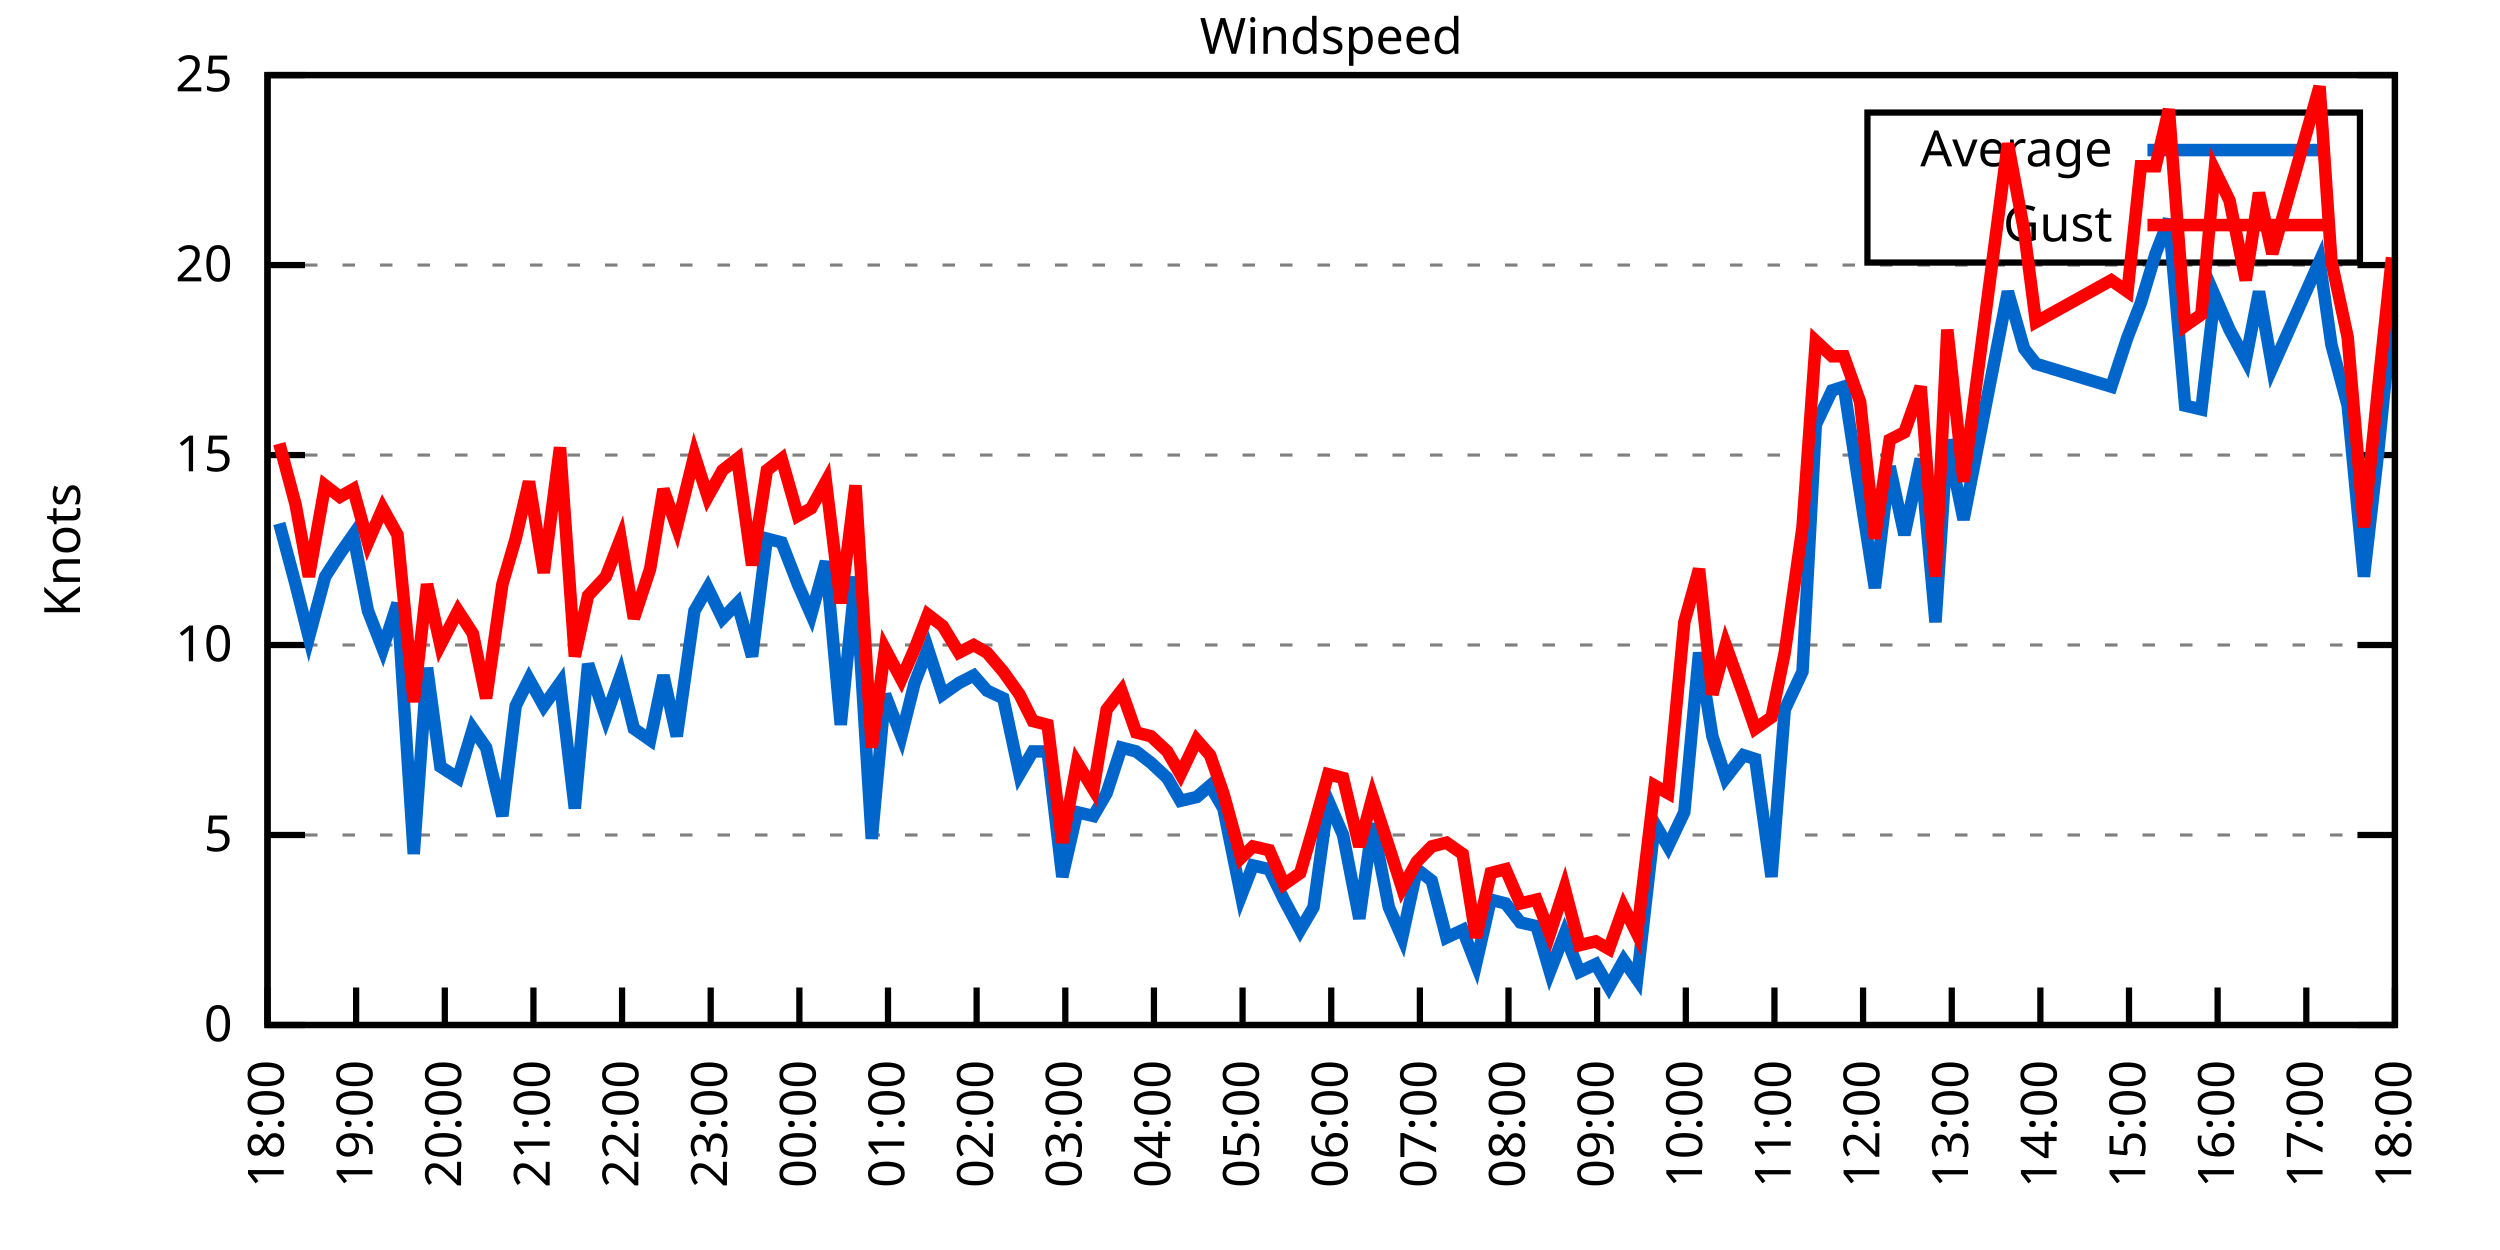
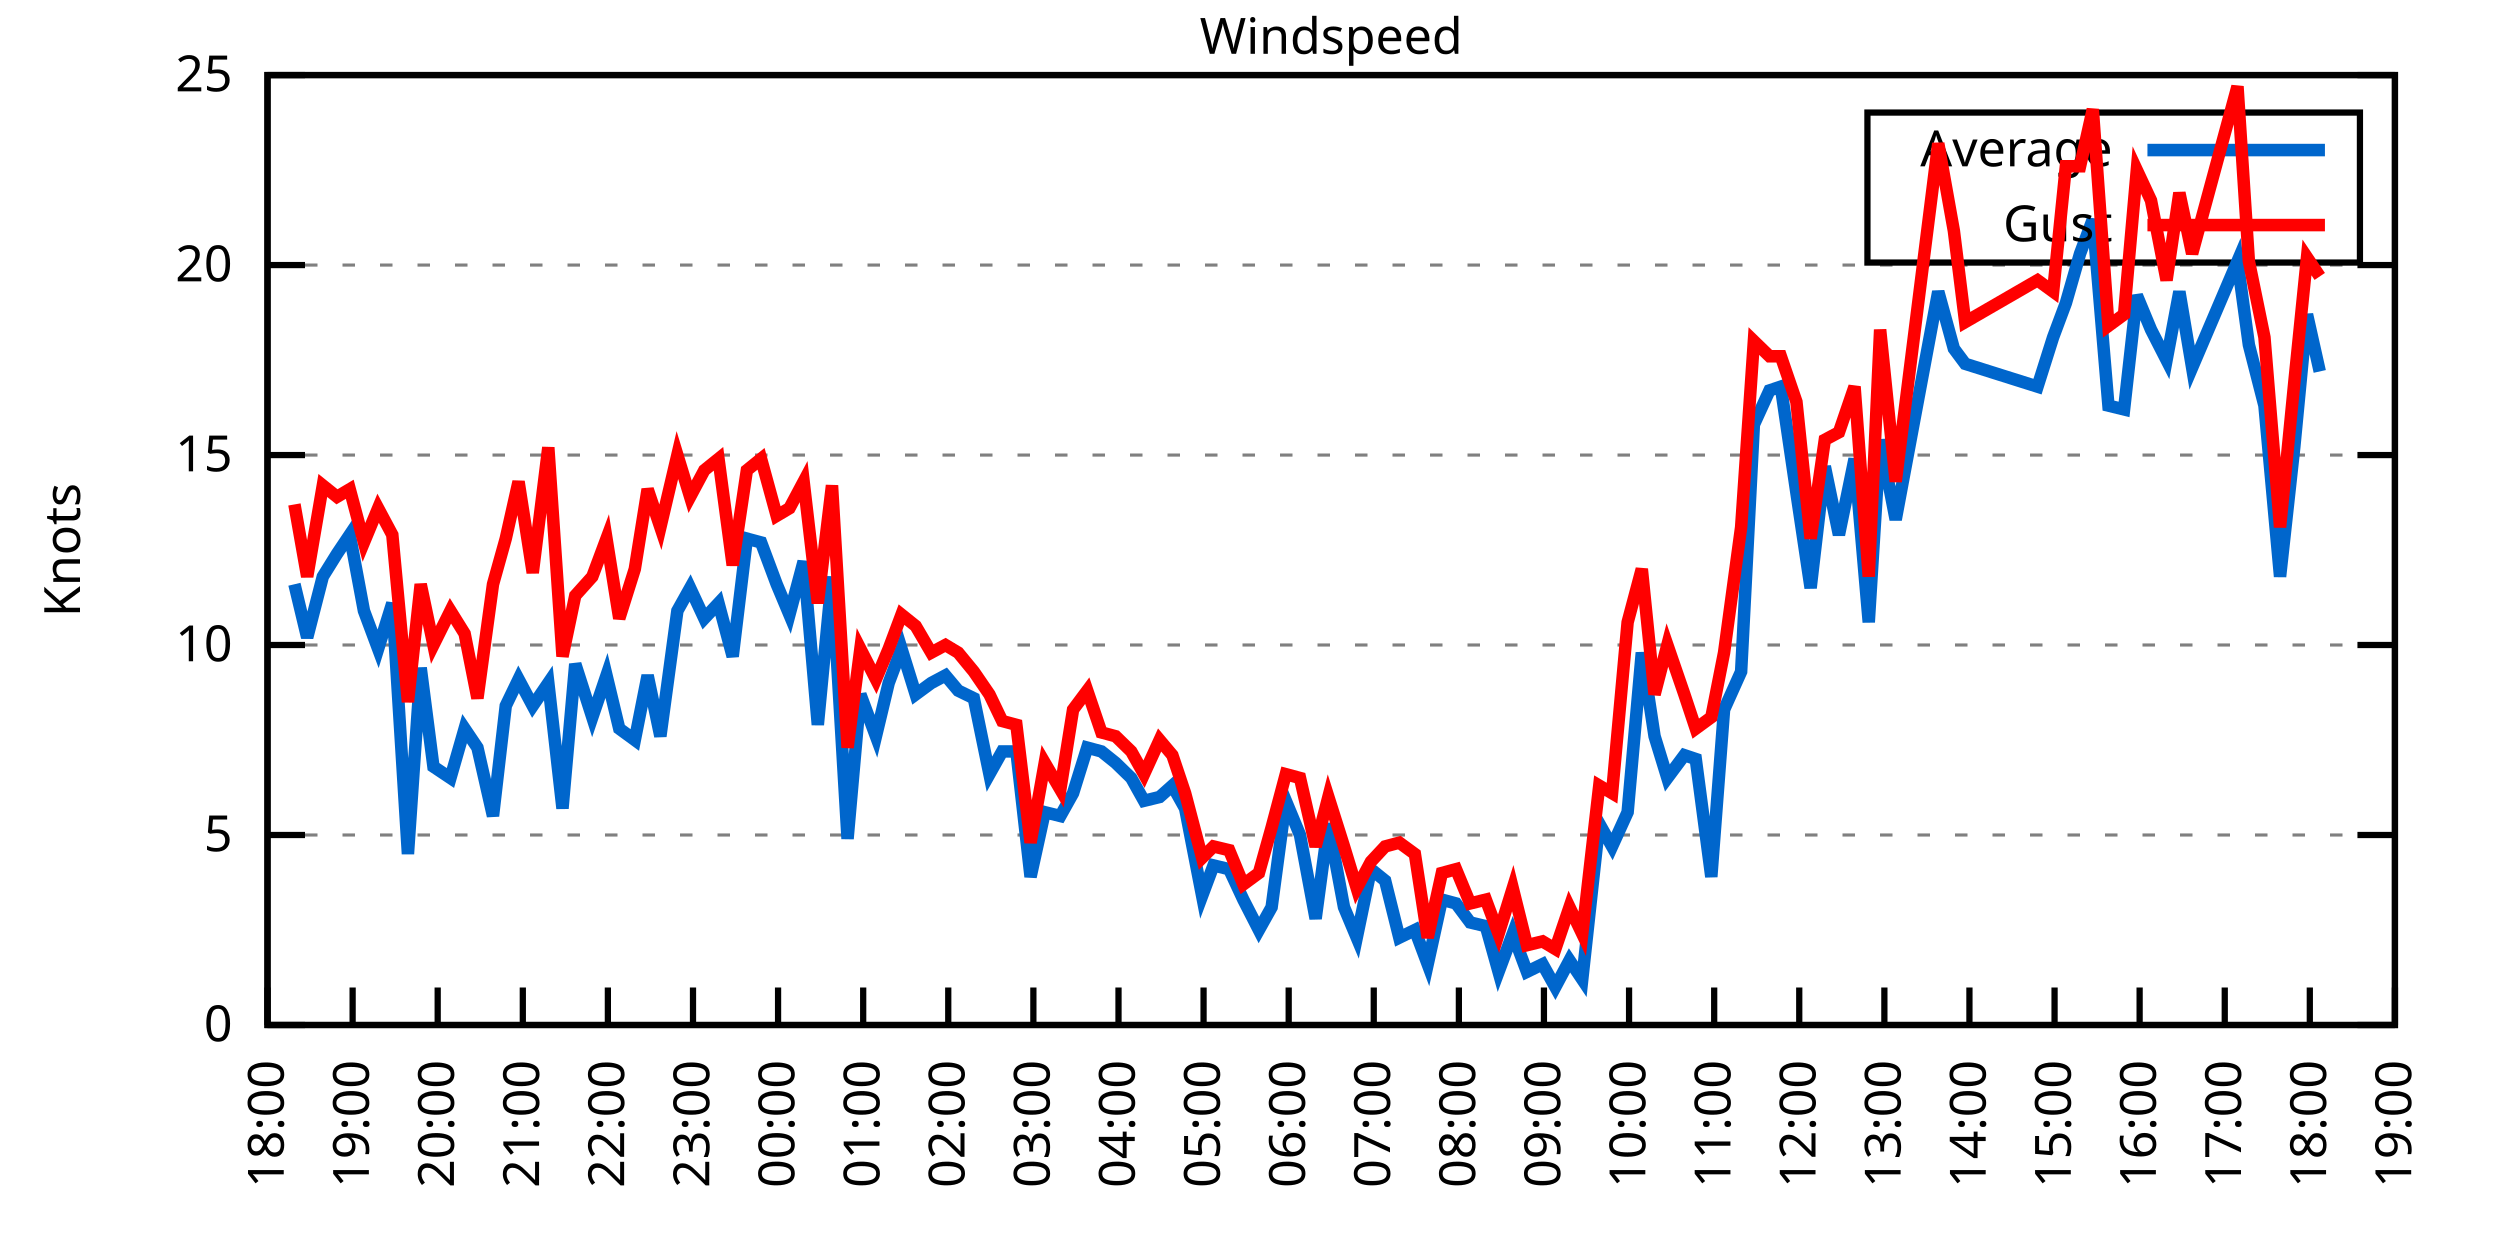
<svg xmlns="http://www.w3.org/2000/svg" xmlns:xlink="http://www.w3.org/1999/xlink" width="400" height="200" viewBox="0 0 400 200">
  <g id="gnuplot_canvas">
    <rect x="0" y="0" width="400" height="200" fill="none" />
    <defs>
      <circle id="gpDot" r="0.5" stroke-width="0.5" stroke="currentColor" />
      <path id="gpPt0" stroke-width="0.333" stroke="currentColor" d="M-1,0 h2 M0,-1 v2" />
      <path id="gpPt1" stroke-width="0.333" stroke="currentColor" d="M-1,-1 L1,1 M1,-1 L-1,1" />
      <path id="gpPt2" stroke-width="0.333" stroke="currentColor" d="M-1,0 L1,0 M0,-1 L0,1 M-1,-1 L1,1 M-1,1 L1,-1" />
      <rect id="gpPt3" stroke-width="0.333" stroke="currentColor" x="-1" y="-1" width="2" height="2" />
      <rect id="gpPt4" stroke-width="0.333" stroke="currentColor" fill="currentColor" x="-1" y="-1" width="2" height="2" />
      <circle id="gpPt5" stroke-width="0.333" stroke="currentColor" cx="0" cy="0" r="1" />
      <use xlink:href="#gpPt5" id="gpPt6" fill="currentColor" stroke="none" />
      <path id="gpPt7" stroke-width="0.333" stroke="currentColor" d="M0,-1.33 L-1.33,0.67 L1.33,0.67 z" />
      <use xlink:href="#gpPt7" id="gpPt8" fill="currentColor" stroke="none" />
      <use xlink:href="#gpPt7" id="gpPt9" stroke="currentColor" transform="rotate(180)" />
      <use xlink:href="#gpPt9" id="gpPt10" fill="currentColor" stroke="none" />
      <use xlink:href="#gpPt3" id="gpPt11" stroke="currentColor" transform="rotate(45)" />
      <use xlink:href="#gpPt11" id="gpPt12" fill="currentColor" stroke="none" />
      <path id="gpPt13" stroke-width="0.333" stroke="currentColor" d="M0,1.330 L1.265,0.411 L0.782,-1.067 L-0.782,-1.076 L-1.265,0.411 z" />
      <use xlink:href="#gpPt13" id="gpPt14" fill="currentColor" stroke="none" />
      <filter id="textbox" filterUnits="objectBoundingBox" x="0" y="0" height="1" width="1">
        <feFlood flood-color="white" flood-opacity="1" result="bgnd" />
        <feComposite in="SourceGraphic" in2="bgnd" operator="atop" />
      </filter>
      <filter id="greybox" filterUnits="objectBoundingBox" x="0" y="0" height="1" width="1">
        <feFlood flood-color="lightgrey" flood-opacity="1" result="grey" />
        <feComposite in="SourceGraphic" in2="grey" operator="atop" />
      </filter>
    </defs>
    <g fill="none" color="white" stroke="currentColor" stroke-width="1.00" stroke-linecap="butt" stroke-linejoin="miter">
</g>
    <g fill="none" color="black" stroke="currentColor" stroke-width="1.00" stroke-linecap="butt" stroke-linejoin="miter">
      <g stroke="none" shape-rendering="crispEdges">
        <polygon fill="rgb(255, 255, 255)" points="42.80,164.00 383.18,164.00 383.18,12.02 42.80,12.02 " />
      </g>
    </g>
    <g fill="none" color="black" stroke="currentColor" stroke-width="1.00" stroke-linecap="butt" stroke-linejoin="miter">
</g>
    <g fill="none" color="black" stroke="black" stroke-width="0.50" stroke-linecap="butt" stroke-linejoin="miter">
</g>
    <g fill="none" color="gray" stroke="currentColor" stroke-width="0.50" stroke-linecap="butt" stroke-linejoin="miter">
      <path stroke="gray" stroke-dasharray="2,4" class="gridline" d="M42.80,164.00 L383.19,164.00  " />
    </g>
    <g fill="none" color="gray" stroke="gray" stroke-width="1.00" stroke-linecap="butt" stroke-linejoin="miter">
</g>
    <g fill="none" color="black" stroke="currentColor" stroke-width="1.00" stroke-linecap="butt" stroke-linejoin="miter">
      <path stroke="black" d="M42.80,164.00 L48.80,164.00 M383.19,164.00 L377.19,164.00  " />
      <g transform="translate(37.20,166.60)" stroke="none" fill="black" font-family="Sans" font-size="8.00" text-anchor="end">
        <text>
          <tspan font-family="Sans"> 0</tspan>
        </text>
      </g>
    </g>
    <g fill="none" color="black" stroke="currentColor" stroke-width="1.00" stroke-linecap="butt" stroke-linejoin="miter">
</g>
    <g fill="none" color="black" stroke="black" stroke-width="0.50" stroke-linecap="butt" stroke-linejoin="miter">
</g>
    <g fill="none" color="gray" stroke="currentColor" stroke-width="0.50" stroke-linecap="butt" stroke-linejoin="miter">
      <path stroke="gray" stroke-dasharray="2,4" class="gridline" d="M42.80,133.60 L383.19,133.60  " />
    </g>
    <g fill="none" color="gray" stroke="gray" stroke-width="1.00" stroke-linecap="butt" stroke-linejoin="miter">
</g>
    <g fill="none" color="black" stroke="currentColor" stroke-width="1.00" stroke-linecap="butt" stroke-linejoin="miter">
      <path stroke="black" d="M42.80,133.60 L48.80,133.60 M383.19,133.60 L377.19,133.60  " />
      <g transform="translate(37.20,136.20)" stroke="none" fill="black" font-family="Sans" font-size="8.00" text-anchor="end">
        <text>
          <tspan font-family="Sans"> 5</tspan>
        </text>
      </g>
    </g>
    <g fill="none" color="black" stroke="currentColor" stroke-width="1.00" stroke-linecap="butt" stroke-linejoin="miter">
</g>
    <g fill="none" color="black" stroke="black" stroke-width="0.50" stroke-linecap="butt" stroke-linejoin="miter">
</g>
    <g fill="none" color="gray" stroke="currentColor" stroke-width="0.50" stroke-linecap="butt" stroke-linejoin="miter">
      <path stroke="gray" stroke-dasharray="2,4" class="gridline" d="M42.80,103.20 L383.19,103.20  " />
    </g>
    <g fill="none" color="gray" stroke="gray" stroke-width="1.00" stroke-linecap="butt" stroke-linejoin="miter">
</g>
    <g fill="none" color="black" stroke="currentColor" stroke-width="1.00" stroke-linecap="butt" stroke-linejoin="miter">
      <path stroke="black" d="M42.80,103.20 L48.80,103.20 M383.19,103.20 L377.19,103.20  " />
      <g transform="translate(37.20,105.80)" stroke="none" fill="black" font-family="Sans" font-size="8.00" text-anchor="end">
        <text>
          <tspan font-family="Sans"> 10</tspan>
        </text>
      </g>
    </g>
    <g fill="none" color="black" stroke="currentColor" stroke-width="1.00" stroke-linecap="butt" stroke-linejoin="miter">
</g>
    <g fill="none" color="black" stroke="black" stroke-width="0.50" stroke-linecap="butt" stroke-linejoin="miter">
</g>
    <g fill="none" color="gray" stroke="currentColor" stroke-width="0.50" stroke-linecap="butt" stroke-linejoin="miter">
      <path stroke="gray" stroke-dasharray="2,4" class="gridline" d="M42.80,72.81 L383.19,72.81  " />
    </g>
    <g fill="none" color="gray" stroke="gray" stroke-width="1.00" stroke-linecap="butt" stroke-linejoin="miter">
</g>
    <g fill="none" color="black" stroke="currentColor" stroke-width="1.00" stroke-linecap="butt" stroke-linejoin="miter">
      <path stroke="black" d="M42.80,72.81 L48.80,72.81 M383.19,72.81 L377.19,72.81  " />
      <g transform="translate(37.20,75.41)" stroke="none" fill="black" font-family="Sans" font-size="8.00" text-anchor="end">
        <text>
          <tspan font-family="Sans"> 15</tspan>
        </text>
      </g>
    </g>
    <g fill="none" color="black" stroke="currentColor" stroke-width="1.00" stroke-linecap="butt" stroke-linejoin="miter">
</g>
    <g fill="none" color="black" stroke="black" stroke-width="0.50" stroke-linecap="butt" stroke-linejoin="miter">
</g>
    <g fill="none" color="gray" stroke="currentColor" stroke-width="0.50" stroke-linecap="butt" stroke-linejoin="miter">
      <path stroke="gray" stroke-dasharray="2,4" class="gridline" d="M42.80,42.41 L383.19,42.41  " />
    </g>
    <g fill="none" color="gray" stroke="gray" stroke-width="1.00" stroke-linecap="butt" stroke-linejoin="miter">
</g>
    <g fill="none" color="black" stroke="currentColor" stroke-width="1.00" stroke-linecap="butt" stroke-linejoin="miter">
      <path stroke="black" d="M42.80,42.41 L48.80,42.41 M383.19,42.41 L377.19,42.41  " />
      <g transform="translate(37.20,45.01)" stroke="none" fill="black" font-family="Sans" font-size="8.00" text-anchor="end">
        <text>
          <tspan font-family="Sans"> 20</tspan>
        </text>
      </g>
    </g>
    <g fill="none" color="black" stroke="currentColor" stroke-width="1.00" stroke-linecap="butt" stroke-linejoin="miter">
</g>
    <g fill="none" color="black" stroke="black" stroke-width="0.50" stroke-linecap="butt" stroke-linejoin="miter">
</g>
    <g fill="none" color="gray" stroke="currentColor" stroke-width="0.50" stroke-linecap="butt" stroke-linejoin="miter">
      <path stroke="gray" stroke-dasharray="2,4" class="gridline" d="M42.80,12.01 L383.19,12.01  " />
    </g>
    <g fill="none" color="gray" stroke="gray" stroke-width="1.00" stroke-linecap="butt" stroke-linejoin="miter">
</g>
    <g fill="none" color="black" stroke="currentColor" stroke-width="1.00" stroke-linecap="butt" stroke-linejoin="miter">
      <path stroke="black" d="M42.80,12.01 L48.80,12.01 M383.19,12.01 L377.19,12.01  " />
      <g transform="translate(37.20,14.61)" stroke="none" fill="black" font-family="Sans" font-size="8.00" text-anchor="end">
        <text>
          <tspan font-family="Sans"> 25</tspan>
        </text>
      </g>
    </g>
    <g fill="none" color="black" stroke="currentColor" stroke-width="1.00" stroke-linecap="butt" stroke-linejoin="miter">
      <path stroke="black" d="M42.80,164.00 L42.80,158.00  " />
      <g transform="translate(45.40,169.60) rotate(270.00)" stroke="none" fill="black" font-family="Sans" font-size="8.00" text-anchor="end">
        <text>
          <tspan font-family="Sans">18:00</tspan>
        </text>
      </g>
    </g>
    <g fill="none" color="black" stroke="currentColor" stroke-width="1.00" stroke-linecap="butt" stroke-linejoin="miter">
-       <path stroke="black" d="M56.98,164.00 L56.98,158.00  " />
-       <g transform="translate(59.58,169.60) rotate(270.00)" stroke="none" fill="black" font-family="Sans" font-size="8.00" text-anchor="end">
+       <path stroke="black" d="M56.42,164.00 L56.42,158.00  " />
+       <g transform="translate(59.02,169.60) rotate(270.00)" stroke="none" fill="black" font-family="Sans" font-size="8.00" text-anchor="end">
        <text>
          <tspan font-family="Sans">19:00</tspan>
        </text>
      </g>
    </g>
    <g fill="none" color="black" stroke="currentColor" stroke-width="1.00" stroke-linecap="butt" stroke-linejoin="miter">
-       <path stroke="black" d="M71.17,164.00 L71.17,158.00  " />
-       <g transform="translate(73.77,169.60) rotate(270.00)" stroke="none" fill="black" font-family="Sans" font-size="8.00" text-anchor="end">
+       <path stroke="black" d="M70.03,164.00 L70.03,158.00  " />
+       <g transform="translate(72.63,169.60) rotate(270.00)" stroke="none" fill="black" font-family="Sans" font-size="8.00" text-anchor="end">
        <text>
          <tspan font-family="Sans">20:00</tspan>
        </text>
      </g>
    </g>
    <g fill="none" color="black" stroke="currentColor" stroke-width="1.00" stroke-linecap="butt" stroke-linejoin="miter">
-       <path stroke="black" d="M85.35,164.00 L85.35,158.00  " />
-       <g transform="translate(87.95,169.60) rotate(270.00)" stroke="none" fill="black" font-family="Sans" font-size="8.00" text-anchor="end">
+       <path stroke="black" d="M83.65,164.00 L83.65,158.00  " />
+       <g transform="translate(86.25,169.60) rotate(270.00)" stroke="none" fill="black" font-family="Sans" font-size="8.00" text-anchor="end">
        <text>
          <tspan font-family="Sans">21:00</tspan>
        </text>
      </g>
    </g>
    <g fill="none" color="black" stroke="currentColor" stroke-width="1.00" stroke-linecap="butt" stroke-linejoin="miter">
-       <path stroke="black" d="M99.53,164.00 L99.53,158.00  " />
-       <g transform="translate(102.13,169.60) rotate(270.00)" stroke="none" fill="black" font-family="Sans" font-size="8.00" text-anchor="end">
+       <path stroke="black" d="M97.26,164.00 L97.26,158.00  " />
+       <g transform="translate(99.86,169.60) rotate(270.00)" stroke="none" fill="black" font-family="Sans" font-size="8.00" text-anchor="end">
        <text>
          <tspan font-family="Sans">22:00</tspan>
        </text>
      </g>
    </g>
    <g fill="none" color="black" stroke="currentColor" stroke-width="1.00" stroke-linecap="butt" stroke-linejoin="miter">
-       <path stroke="black" d="M113.71,164.00 L113.71,158.00  " />
-       <g transform="translate(116.31,169.60) rotate(270.00)" stroke="none" fill="black" font-family="Sans" font-size="8.00" text-anchor="end">
+       <path stroke="black" d="M110.88,164.00 L110.88,158.00  " />
+       <g transform="translate(113.48,169.60) rotate(270.00)" stroke="none" fill="black" font-family="Sans" font-size="8.00" text-anchor="end">
        <text>
          <tspan font-family="Sans">23:00</tspan>
        </text>
      </g>
    </g>
    <g fill="none" color="black" stroke="currentColor" stroke-width="1.00" stroke-linecap="butt" stroke-linejoin="miter">
-       <path stroke="black" d="M127.90,164.00 L127.90,158.00  " />
-       <g transform="translate(130.50,169.60) rotate(270.00)" stroke="none" fill="black" font-family="Sans" font-size="8.00" text-anchor="end">
+       <path stroke="black" d="M124.49,164.00 L124.49,158.00  " />
+       <g transform="translate(127.09,169.60) rotate(270.00)" stroke="none" fill="black" font-family="Sans" font-size="8.00" text-anchor="end">
        <text>
          <tspan font-family="Sans">00:00</tspan>
        </text>
      </g>
    </g>
    <g fill="none" color="black" stroke="currentColor" stroke-width="1.00" stroke-linecap="butt" stroke-linejoin="miter">
-       <path stroke="black" d="M142.08,164.00 L142.08,158.00  " />
-       <g transform="translate(144.68,169.60) rotate(270.00)" stroke="none" fill="black" font-family="Sans" font-size="8.00" text-anchor="end">
+       <path stroke="black" d="M138.11,164.00 L138.11,158.00  " />
+       <g transform="translate(140.71,169.60) rotate(270.00)" stroke="none" fill="black" font-family="Sans" font-size="8.00" text-anchor="end">
        <text>
          <tspan font-family="Sans">01:00</tspan>
        </text>
      </g>
    </g>
    <g fill="none" color="black" stroke="currentColor" stroke-width="1.00" stroke-linecap="butt" stroke-linejoin="miter">
-       <path stroke="black" d="M156.26,164.00 L156.26,158.00  " />
-       <g transform="translate(158.86,169.60) rotate(270.00)" stroke="none" fill="black" font-family="Sans" font-size="8.00" text-anchor="end">
+       <path stroke="black" d="M151.72,164.00 L151.72,158.00  " />
+       <g transform="translate(154.32,169.60) rotate(270.00)" stroke="none" fill="black" font-family="Sans" font-size="8.00" text-anchor="end">
        <text>
          <tspan font-family="Sans">02:00</tspan>
        </text>
      </g>
    </g>
    <g fill="none" color="black" stroke="currentColor" stroke-width="1.00" stroke-linecap="butt" stroke-linejoin="miter">
-       <path stroke="black" d="M170.45,164.00 L170.45,158.00  " />
-       <g transform="translate(173.05,169.60) rotate(270.00)" stroke="none" fill="black" font-family="Sans" font-size="8.00" text-anchor="end">
+       <path stroke="black" d="M165.34,164.00 L165.34,158.00  " />
+       <g transform="translate(167.94,169.60) rotate(270.00)" stroke="none" fill="black" font-family="Sans" font-size="8.00" text-anchor="end">
        <text>
          <tspan font-family="Sans">03:00</tspan>
        </text>
      </g>
    </g>
    <g fill="none" color="black" stroke="currentColor" stroke-width="1.00" stroke-linecap="butt" stroke-linejoin="miter">
-       <path stroke="black" d="M184.63,164.00 L184.63,158.00  " />
-       <g transform="translate(187.23,169.60) rotate(270.00)" stroke="none" fill="black" font-family="Sans" font-size="8.00" text-anchor="end">
+       <path stroke="black" d="M178.96,164.00 L178.96,158.00  " />
+       <g transform="translate(181.56,169.60) rotate(270.00)" stroke="none" fill="black" font-family="Sans" font-size="8.00" text-anchor="end">
        <text>
          <tspan font-family="Sans">04:00</tspan>
        </text>
      </g>
    </g>
    <g fill="none" color="black" stroke="currentColor" stroke-width="1.00" stroke-linecap="butt" stroke-linejoin="miter">
-       <path stroke="black" d="M198.81,164.00 L198.81,158.00  " />
-       <g transform="translate(201.41,169.60) rotate(270.00)" stroke="none" fill="black" font-family="Sans" font-size="8.00" text-anchor="end">
+       <path stroke="black" d="M192.57,164.00 L192.57,158.00  " />
+       <g transform="translate(195.17,169.60) rotate(270.00)" stroke="none" fill="black" font-family="Sans" font-size="8.00" text-anchor="end">
        <text>
          <tspan font-family="Sans">05:00</tspan>
        </text>
      </g>
    </g>
    <g fill="none" color="black" stroke="currentColor" stroke-width="1.00" stroke-linecap="butt" stroke-linejoin="miter">
-       <path stroke="black" d="M213.00,164.00 L213.00,158.00  " />
-       <g transform="translate(215.60,169.60) rotate(270.00)" stroke="none" fill="black" font-family="Sans" font-size="8.00" text-anchor="end">
+       <path stroke="black" d="M206.19,164.00 L206.19,158.00  " />
+       <g transform="translate(208.79,169.60) rotate(270.00)" stroke="none" fill="black" font-family="Sans" font-size="8.00" text-anchor="end">
        <text>
          <tspan font-family="Sans">06:00</tspan>
        </text>
      </g>
    </g>
    <g fill="none" color="black" stroke="currentColor" stroke-width="1.00" stroke-linecap="butt" stroke-linejoin="miter">
-       <path stroke="black" d="M227.18,164.00 L227.18,158.00  " />
-       <g transform="translate(229.78,169.60) rotate(270.00)" stroke="none" fill="black" font-family="Sans" font-size="8.00" text-anchor="end">
+       <path stroke="black" d="M219.80,164.00 L219.80,158.00  " />
+       <g transform="translate(222.40,169.60) rotate(270.00)" stroke="none" fill="black" font-family="Sans" font-size="8.00" text-anchor="end">
        <text>
          <tspan font-family="Sans">07:00</tspan>
        </text>
      </g>
    </g>
    <g fill="none" color="black" stroke="currentColor" stroke-width="1.00" stroke-linecap="butt" stroke-linejoin="miter">
-       <path stroke="black" d="M241.36,164.00 L241.36,158.00  " />
-       <g transform="translate(243.96,169.60) rotate(270.00)" stroke="none" fill="black" font-family="Sans" font-size="8.00" text-anchor="end">
+       <path stroke="black" d="M233.42,164.00 L233.42,158.00  " />
+       <g transform="translate(236.02,169.60) rotate(270.00)" stroke="none" fill="black" font-family="Sans" font-size="8.00" text-anchor="end">
        <text>
          <tspan font-family="Sans">08:00</tspan>
        </text>
      </g>
    </g>
    <g fill="none" color="black" stroke="currentColor" stroke-width="1.00" stroke-linecap="butt" stroke-linejoin="miter">
-       <path stroke="black" d="M255.54,164.00 L255.54,158.00  " />
-       <g transform="translate(258.14,169.60) rotate(270.00)" stroke="none" fill="black" font-family="Sans" font-size="8.00" text-anchor="end">
+       <path stroke="black" d="M247.03,164.00 L247.03,158.00  " />
+       <g transform="translate(249.63,169.60) rotate(270.00)" stroke="none" fill="black" font-family="Sans" font-size="8.00" text-anchor="end">
        <text>
          <tspan font-family="Sans">09:00</tspan>
        </text>
      </g>
    </g>
    <g fill="none" color="black" stroke="currentColor" stroke-width="1.00" stroke-linecap="butt" stroke-linejoin="miter">
-       <path stroke="black" d="M269.73,164.00 L269.73,158.00  " />
-       <g transform="translate(272.33,169.60) rotate(270.00)" stroke="none" fill="black" font-family="Sans" font-size="8.00" text-anchor="end">
+       <path stroke="black" d="M260.65,164.00 L260.65,158.00  " />
+       <g transform="translate(263.25,169.60) rotate(270.00)" stroke="none" fill="black" font-family="Sans" font-size="8.00" text-anchor="end">
        <text>
          <tspan font-family="Sans">10:00</tspan>
        </text>
      </g>
    </g>
    <g fill="none" color="black" stroke="currentColor" stroke-width="1.00" stroke-linecap="butt" stroke-linejoin="miter">
-       <path stroke="black" d="M283.91,164.00 L283.91,158.00  " />
-       <g transform="translate(286.51,169.60) rotate(270.00)" stroke="none" fill="black" font-family="Sans" font-size="8.00" text-anchor="end">
+       <path stroke="black" d="M274.27,164.00 L274.27,158.00  " />
+       <g transform="translate(276.87,169.60) rotate(270.00)" stroke="none" fill="black" font-family="Sans" font-size="8.00" text-anchor="end">
        <text>
          <tspan font-family="Sans">11:00</tspan>
        </text>
      </g>
    </g>
    <g fill="none" color="black" stroke="currentColor" stroke-width="1.00" stroke-linecap="butt" stroke-linejoin="miter">
-       <path stroke="black" d="M298.09,164.00 L298.09,158.00  " />
-       <g transform="translate(300.69,169.60) rotate(270.00)" stroke="none" fill="black" font-family="Sans" font-size="8.00" text-anchor="end">
+       <path stroke="black" d="M287.88,164.00 L287.88,158.00  " />
+       <g transform="translate(290.48,169.60) rotate(270.00)" stroke="none" fill="black" font-family="Sans" font-size="8.00" text-anchor="end">
        <text>
          <tspan font-family="Sans">12:00</tspan>
        </text>
      </g>
    </g>
    <g fill="none" color="black" stroke="currentColor" stroke-width="1.00" stroke-linecap="butt" stroke-linejoin="miter">
-       <path stroke="black" d="M312.28,164.00 L312.28,158.00  " />
-       <g transform="translate(314.88,169.60) rotate(270.00)" stroke="none" fill="black" font-family="Sans" font-size="8.00" text-anchor="end">
+       <path stroke="black" d="M301.50,164.00 L301.50,158.00  " />
+       <g transform="translate(304.10,169.60) rotate(270.00)" stroke="none" fill="black" font-family="Sans" font-size="8.00" text-anchor="end">
        <text>
          <tspan font-family="Sans">13:00</tspan>
        </text>
      </g>
    </g>
    <g fill="none" color="black" stroke="currentColor" stroke-width="1.00" stroke-linecap="butt" stroke-linejoin="miter">
-       <path stroke="black" d="M326.46,164.00 L326.46,158.00  " />
-       <g transform="translate(329.06,169.60) rotate(270.00)" stroke="none" fill="black" font-family="Sans" font-size="8.00" text-anchor="end">
+       <path stroke="black" d="M315.11,164.00 L315.11,158.00  " />
+       <g transform="translate(317.71,169.60) rotate(270.00)" stroke="none" fill="black" font-family="Sans" font-size="8.00" text-anchor="end">
        <text>
          <tspan font-family="Sans">14:00</tspan>
        </text>
      </g>
    </g>
    <g fill="none" color="black" stroke="currentColor" stroke-width="1.00" stroke-linecap="butt" stroke-linejoin="miter">
-       <path stroke="black" d="M340.64,164.00 L340.64,158.00  " />
-       <g transform="translate(343.24,169.60) rotate(270.00)" stroke="none" fill="black" font-family="Sans" font-size="8.00" text-anchor="end">
+       <path stroke="black" d="M328.73,164.00 L328.73,158.00  " />
+       <g transform="translate(331.33,169.60) rotate(270.00)" stroke="none" fill="black" font-family="Sans" font-size="8.00" text-anchor="end">
        <text>
          <tspan font-family="Sans">15:00</tspan>
        </text>
      </g>
    </g>
    <g fill="none" color="black" stroke="currentColor" stroke-width="1.00" stroke-linecap="butt" stroke-linejoin="miter">
-       <path stroke="black" d="M354.82,164.00 L354.82,158.00  " />
-       <g transform="translate(357.42,169.60) rotate(270.00)" stroke="none" fill="black" font-family="Sans" font-size="8.00" text-anchor="end">
+       <path stroke="black" d="M342.34,164.00 L342.34,158.00  " />
+       <g transform="translate(344.94,169.60) rotate(270.00)" stroke="none" fill="black" font-family="Sans" font-size="8.00" text-anchor="end">
        <text>
          <tspan font-family="Sans">16:00</tspan>
        </text>
      </g>
    </g>
    <g fill="none" color="black" stroke="currentColor" stroke-width="1.00" stroke-linecap="butt" stroke-linejoin="miter">
-       <path stroke="black" d="M369.01,164.00 L369.01,158.00  " />
-       <g transform="translate(371.61,169.60) rotate(270.00)" stroke="none" fill="black" font-family="Sans" font-size="8.00" text-anchor="end">
+       <path stroke="black" d="M355.96,164.00 L355.96,158.00  " />
+       <g transform="translate(358.56,169.60) rotate(270.00)" stroke="none" fill="black" font-family="Sans" font-size="8.00" text-anchor="end">
        <text>
          <tspan font-family="Sans">17:00</tspan>
+         </text>
+       </g>
+     </g>
+     <g fill="none" color="black" stroke="currentColor" stroke-width="1.00" stroke-linecap="butt" stroke-linejoin="miter">
+       <path stroke="black" d="M369.57,164.00 L369.57,158.00  " />
+       <g transform="translate(372.17,169.60) rotate(270.00)" stroke="none" fill="black" font-family="Sans" font-size="8.00" text-anchor="end">
+         <text>
+           <tspan font-family="Sans">18:00</tspan>
        </text>
      </g>
    </g>
    <g fill="none" color="black" stroke="currentColor" stroke-width="1.00" stroke-linecap="butt" stroke-linejoin="miter">
      <path stroke="black" d="M383.19,164.00 L383.19,158.00  " />
      <g transform="translate(385.79,169.60) rotate(270.00)" stroke="none" fill="black" font-family="Sans" font-size="8.00" text-anchor="end">
        <text>
-           <tspan font-family="Sans">18:00</tspan>
+           <tspan font-family="Sans">19:00</tspan>
        </text>
      </g>
    </g>
    <g fill="none" color="black" stroke="currentColor" stroke-width="1.00" stroke-linecap="butt" stroke-linejoin="miter">
</g>
    <g fill="none" color="black" stroke="currentColor" stroke-width="1.00" stroke-linecap="butt" stroke-linejoin="miter">
      <path stroke="black" d="M42.80,12.01 L42.80,164.00 L383.19,164.00 L383.19,12.01 L42.80,12.01 Z  " />
    </g>
    <g fill="none" color="black" stroke="currentColor" stroke-width="1.00" stroke-linecap="butt" stroke-linejoin="miter">
</g>
    <g fill="none" color="black" stroke="currentColor" stroke-width="1.00" stroke-linecap="butt" stroke-linejoin="miter">
      <path stroke="black" d="M298.79,42.01 L298.79,18.01 L377.59,18.01 L377.59,42.01 L298.79,42.01 Z  " />
    </g>
    <g id="Windspeed_plot_1">
      <g fill="none" color="white" stroke="black" stroke-width="2.00" stroke-linecap="butt" stroke-linejoin="miter">
</g>
      <g fill="none" color="black" stroke="currentColor" stroke-width="2.00" stroke-linecap="butt" stroke-linejoin="miter">
        <g transform="translate(337.99,26.61)" stroke="none" fill="black" font-family="Sans" font-size="8.00" text-anchor="end">
          <text>
            <tspan font-family="Sans">Average</tspan>
          </text>
        </g>
      </g>
      <g fill="none" color="black" stroke="currentColor" stroke-width="2.00" stroke-linecap="butt" stroke-linejoin="miter">
-         <path stroke="rgb(  0, 102, 204)" d="M343.59,24.01 L371.99,24.01 M44.69,83.75 L47.29,93.48 L49.42,101.99 L52.02,92.26 L54.38,88.61 L56.51,85.57   L58.87,97.73 L61.24,103.81 L63.60,96.52 L66.20,136.64 L68.33,106.85 L70.46,122.66 L73.29,124.48 L75.66,116.58   L77.78,119.62 L80.38,130.56 L82.51,112.93 L84.64,108.68 L87.00,112.93 L89.60,109.28 L91.97,129.35 L94.09,106.24   L96.93,114.76 L99.30,108.07 L101.42,116.58 L104.02,118.40 L106.15,108.07 L108.28,117.80 L111.11,97.73 L113.24,94.08   L115.61,98.95 L117.97,96.52 L120.33,105.03 L122.70,86.18 L125.06,86.79 L127.66,93.48 L129.79,98.34 L132.15,89.83   L134.52,115.97 L136.88,92.26 L139.48,134.21 L141.61,111.11 L144.21,117.80 L146.34,109.28 L148.46,103.81 L150.83,111.11   L153.43,109.28 L155.79,108.07 L157.92,110.50 L160.52,111.72 L163.12,123.87 L165.25,120.23 L167.61,120.23 L169.97,140.29   L172.34,129.95 L174.94,130.56 L177.06,126.91 L179.43,119.62 L181.79,120.23 L184.16,122.05 L186.76,124.48 L188.88,128.13   L191.48,127.52 L193.61,125.70 L195.74,129.35 L198.58,143.33 L200.47,138.47 L203.07,139.07 L205.43,143.94 L208.03,148.80   L210.16,145.15 L212.52,128.13 L214.89,133.60 L217.49,146.98 L219.61,131.78 L222.21,145.15 L224.34,150.02 L226.71,139.07   L229.07,140.90 L231.43,150.02 L234.03,148.80 L236.16,154.27 L238.52,143.94 L240.89,144.55 L243.25,147.59 L245.85,148.19   L247.98,155.49 L250.34,149.41 L252.71,155.49 L255.31,154.27 L257.43,157.92 L259.80,153.66 L261.93,156.70 L264.76,131.78   L266.89,135.43 L269.49,129.95 L271.85,104.42 L273.98,117.80 L276.11,124.48 L278.95,120.83 L280.84,121.44 L283.44,140.29   L285.56,113.54 L288.40,107.46 L290.53,67.94 L293.13,62.47 L295.02,61.86 L297.62,78.89 L299.98,94.08 L302.35,74.63   L304.71,85.57 L307.31,73.41 L309.68,99.56 L311.57,70.37 L314.17,83.14 L321.26,46.66 L323.86,55.78 L325.75,58.21   L337.80,61.86 L340.40,53.96 L342.53,48.49 L344.90,40.58 L347.02,35.11 L349.62,64.90 L352.22,65.51 L354.35,47.27   L356.72,52.74 L359.32,57.61 L361.44,46.66 L363.57,58.82 L371.13,41.80 L373.03,55.18 L375.63,64.90 L378.23,92.26   L380.59,71.59 L382.72,50.31  " />
+         <path stroke="rgb(  0, 102, 204)" d="M343.59,24.01 L371.99,24.01 M47.11,93.48 L49.15,101.99 L51.65,92.26 L53.92,88.61 L55.96,85.57 L58.23,97.73   L60.50,103.81 L62.77,96.52 L65.27,136.64 L67.31,106.85 L69.35,122.66 L72.07,124.48 L74.34,116.58 L76.39,119.62   L78.88,130.56 L80.92,112.93 L82.97,108.68 L85.24,112.93 L87.73,109.28 L90.00,129.35 L92.04,106.24 L94.77,114.76   L97.04,108.07 L99.08,116.58 L101.57,118.40 L103.62,108.07 L105.66,117.80 L108.38,97.73 L110.42,94.08 L112.69,98.95   L114.96,96.52 L117.23,105.03 L119.50,86.18 L121.77,86.79 L124.27,93.48 L126.31,98.34 L128.58,89.83 L130.85,115.97   L133.12,92.26 L135.61,134.21 L137.66,111.11 L140.15,117.80 L142.19,109.28 L144.24,103.81 L146.51,111.11 L149.00,109.28   L151.27,108.07 L153.31,110.50 L155.81,111.72 L158.31,123.87 L160.35,120.23 L162.62,120.23 L164.89,140.29 L167.16,129.95   L169.65,130.56 L171.69,126.91 L173.96,119.62 L176.23,120.23 L178.50,122.05 L181.00,124.48 L183.04,128.13 L185.54,127.52   L187.58,125.70 L189.62,129.35 L192.34,143.33 L194.16,138.47 L196.66,139.07 L198.93,143.94 L201.42,148.80 L203.46,145.15   L205.73,128.13 L208.00,133.60 L210.50,146.98 L212.54,131.78 L215.04,145.15 L217.08,150.02 L219.35,139.07 L221.62,140.90   L223.89,150.02 L226.38,148.80 L228.43,154.27 L230.70,143.94 L232.96,144.55 L235.23,147.59 L237.73,148.19 L239.77,155.49   L242.04,149.41 L244.31,155.49 L246.81,154.27 L248.85,157.92 L251.12,153.66 L253.16,156.70 L255.88,131.78 L257.93,135.43   L260.42,129.95 L262.69,104.42 L264.73,117.80 L266.78,124.48 L269.50,120.83 L271.32,121.44 L273.81,140.29 L275.85,113.54   L278.58,107.46 L280.62,67.94 L283.12,62.47 L284.93,61.86 L287.43,78.89 L289.70,94.08 L291.97,74.63 L294.23,85.57   L296.73,73.41 L299.00,99.56 L300.82,70.37 L303.31,83.14 L310.12,46.66 L312.62,55.78 L314.43,58.21 L326.00,61.86   L328.50,53.96 L330.54,48.49 L332.81,40.58 L334.85,35.11 L337.35,64.90 L339.85,65.51 L341.89,47.27 L344.16,52.74   L346.65,57.61 L348.70,46.66 L350.74,58.82 L358.00,41.80 L359.82,55.18 L362.31,64.90 L364.81,92.26 L367.08,71.59   L369.12,50.31 L371.16,59.43  " />
      </g>
    </g>
    <g id="Windspeed_plot_2">
      <g fill="none" color="black" stroke="currentColor" stroke-width="2.00" stroke-linecap="butt" stroke-linejoin="miter">
        <g transform="translate(337.99,38.61)" stroke="none" fill="black" font-family="Sans" font-size="8.00" text-anchor="end">
          <text>
            <tspan font-family="Sans">Gust</tspan>
          </text>
        </g>
      </g>
      <g fill="none" color="black" stroke="currentColor" stroke-width="2.00" stroke-linecap="butt" stroke-linejoin="miter">
-         <path stroke="rgb(255,   0,   0)" d="M343.59,36.01 L371.99,36.01 M44.69,70.98 L47.29,80.71 L49.42,92.26 L52.02,77.67 L54.38,79.49 L56.51,78.28   L58.87,86.79 L61.24,81.32 L63.60,85.57 L66.20,112.32 L68.33,93.48 L70.46,103.20 L73.29,97.73 L75.66,101.38   L77.78,111.72 L80.38,93.48 L82.51,86.18 L84.64,77.06 L87.00,91.65 L89.60,71.59 L91.97,105.03 L94.09,95.30   L96.93,92.26 L99.30,86.18 L101.42,98.95 L104.02,91.04 L106.15,78.28 L108.28,84.36 L111.11,72.81 L113.24,79.49   L115.61,75.24 L117.97,73.41 L120.33,90.44 L122.70,75.24 L125.06,73.41 L127.66,82.53 L129.79,81.32 L132.15,77.06   L134.52,96.52 L136.88,77.67 L139.48,119.62 L141.61,103.81 L144.21,108.68 L146.34,103.81 L148.46,98.34 L150.83,100.16   L153.43,104.42 L155.79,103.20 L157.92,104.42 L160.52,107.46 L163.12,111.11 L165.25,115.36 L167.61,115.97 L169.97,134.82   L172.34,122.05 L174.94,126.31 L177.06,113.54 L179.43,110.50 L181.79,117.19 L184.16,117.80 L186.76,120.23 L188.88,123.87   L191.48,118.40 L193.61,120.83 L195.74,126.91 L198.58,137.25 L200.47,135.43 L203.07,136.03 L205.43,141.51 L208.03,139.68   L210.16,132.39 L212.52,123.87 L214.89,124.48 L217.49,135.43 L219.61,127.52 L222.21,135.43 L224.34,142.11 L226.71,137.86   L229.07,135.43 L231.43,134.82 L234.03,136.64 L236.16,150.02 L238.52,139.68 L240.89,139.07 L243.25,144.55 L245.85,143.94   L247.98,149.41 L250.34,142.11 L252.71,151.23 L255.31,150.62 L257.43,151.84 L259.80,145.15 L261.93,149.41 L264.76,125.70   L266.89,126.91 L269.49,99.56 L271.85,91.04 L273.98,111.11 L276.11,103.20 L278.95,111.11 L280.84,116.58 L283.44,114.76   L285.56,104.42 L288.40,84.36 L290.53,54.57 L293.13,57.00 L295.02,57.00 L297.62,64.29 L299.98,86.18 L302.35,70.37   L304.71,69.16 L307.31,61.86 L309.68,92.26 L311.57,52.74 L314.17,77.06 L321.26,22.95 L323.86,36.94 L325.75,51.53   L337.80,44.84 L340.40,46.66 L342.53,26.60 L344.90,26.60 L347.02,17.48 L349.62,52.14 L352.22,50.31 L354.35,27.21   L356.72,32.07 L359.32,44.84 L361.44,30.86 L363.57,40.58 L371.13,13.83 L373.03,41.80 L375.63,53.96 L378.23,84.36   L380.59,61.25 L382.72,41.19  " />
+         <path stroke="rgb(255,   0,   0)" d="M343.59,36.01 L371.99,36.01 M47.11,80.71 L49.15,92.26 L51.65,77.67 L53.92,79.49 L55.96,78.28 L58.23,86.79   L60.50,81.32 L62.77,85.57 L65.27,112.32 L67.31,93.48 L69.35,103.20 L72.07,97.73 L74.34,101.38 L76.39,111.72   L78.88,93.48 L80.92,86.18 L82.97,77.06 L85.24,91.65 L87.73,71.59 L90.00,105.03 L92.04,95.30 L94.77,92.26   L97.04,86.18 L99.08,98.95 L101.57,91.04 L103.62,78.28 L105.66,84.36 L108.38,72.81 L110.42,79.49 L112.69,75.24   L114.96,73.41 L117.23,90.44 L119.50,75.24 L121.77,73.41 L124.27,82.53 L126.31,81.32 L128.58,77.06 L130.85,96.52   L133.12,77.67 L135.61,119.62 L137.66,103.81 L140.15,108.68 L142.19,103.81 L144.24,98.34 L146.51,100.16 L149.00,104.42   L151.27,103.20 L153.31,104.42 L155.81,107.46 L158.31,111.11 L160.35,115.36 L162.62,115.97 L164.89,134.82 L167.16,122.05   L169.65,126.31 L171.69,113.54 L173.96,110.50 L176.23,117.19 L178.50,117.80 L181.00,120.23 L183.04,123.87 L185.54,118.40   L187.58,120.83 L189.62,126.91 L192.34,137.25 L194.16,135.43 L196.66,136.03 L198.93,141.51 L201.42,139.68 L203.46,132.39   L205.73,123.87 L208.00,124.48 L210.50,135.43 L212.54,127.52 L215.04,135.43 L217.08,142.11 L219.35,137.86 L221.62,135.43   L223.89,134.82 L226.38,136.64 L228.43,150.02 L230.70,139.68 L232.96,139.07 L235.23,144.55 L237.73,143.94 L239.77,149.41   L242.04,142.11 L244.31,151.23 L246.81,150.62 L248.85,151.84 L251.12,145.15 L253.16,149.41 L255.88,125.70 L257.93,126.91   L260.42,99.56 L262.69,91.04 L264.73,111.11 L266.78,103.20 L269.50,111.11 L271.32,116.58 L273.81,114.76 L275.85,104.42   L278.58,84.36 L280.62,54.57 L283.12,57.00 L284.93,57.00 L287.43,64.29 L289.70,86.18 L291.97,70.37 L294.23,69.16   L296.73,61.86 L299.00,92.26 L300.82,52.74 L303.31,77.06 L310.12,22.95 L312.62,36.94 L314.43,51.53 L326.00,44.84   L328.50,46.66 L330.54,26.60 L332.81,26.60 L334.85,17.48 L337.35,52.14 L339.85,50.31 L341.89,27.21 L344.16,32.07   L346.65,44.84 L348.70,30.86 L350.74,40.58 L358.00,13.83 L359.82,41.80 L362.31,53.96 L364.81,84.36 L367.08,61.25   L369.12,41.19 L371.16,44.23  " />
      </g>
    </g>
    <g fill="none" color="black" stroke="currentColor" stroke-width="2.00" stroke-linecap="butt" stroke-linejoin="miter">
</g>
    <g fill="none" color="black" stroke="black" stroke-width="1.00" stroke-linecap="butt" stroke-linejoin="miter">
</g>
    <g fill="none" color="black" stroke="currentColor" stroke-width="1.00" stroke-linecap="butt" stroke-linejoin="miter">
      <path stroke="black" d="M42.80,12.01 L42.80,164.00 L383.19,164.00 L383.19,12.01 L42.80,12.01 Z  " />
      <g transform="translate(12.80,88.01) rotate(270.00)" stroke="none" fill="black" font-family="Sans" font-size="8.00" text-anchor="middle">
        <text>
          <tspan font-family="Sans">Knots</tspan>
        </text>
      </g>
    </g>
    <g fill="none" color="black" stroke="currentColor" stroke-width="1.00" stroke-linecap="butt" stroke-linejoin="miter">
</g>
    <g fill="none" color="black" stroke="currentColor" stroke-width="1.00" stroke-linecap="butt" stroke-linejoin="miter">
      <g transform="translate(212.99,8.61)" stroke="none" fill="black" font-family="Sans" font-size="8.00" text-anchor="middle">
        <text>
          <tspan font-family="Sans">Windspeed</tspan>
        </text>
      </g>
    </g>
    <g fill="none" color="black" stroke="currentColor" stroke-width="1.00" stroke-linecap="butt" stroke-linejoin="miter">
</g>
  </g>
</svg>
